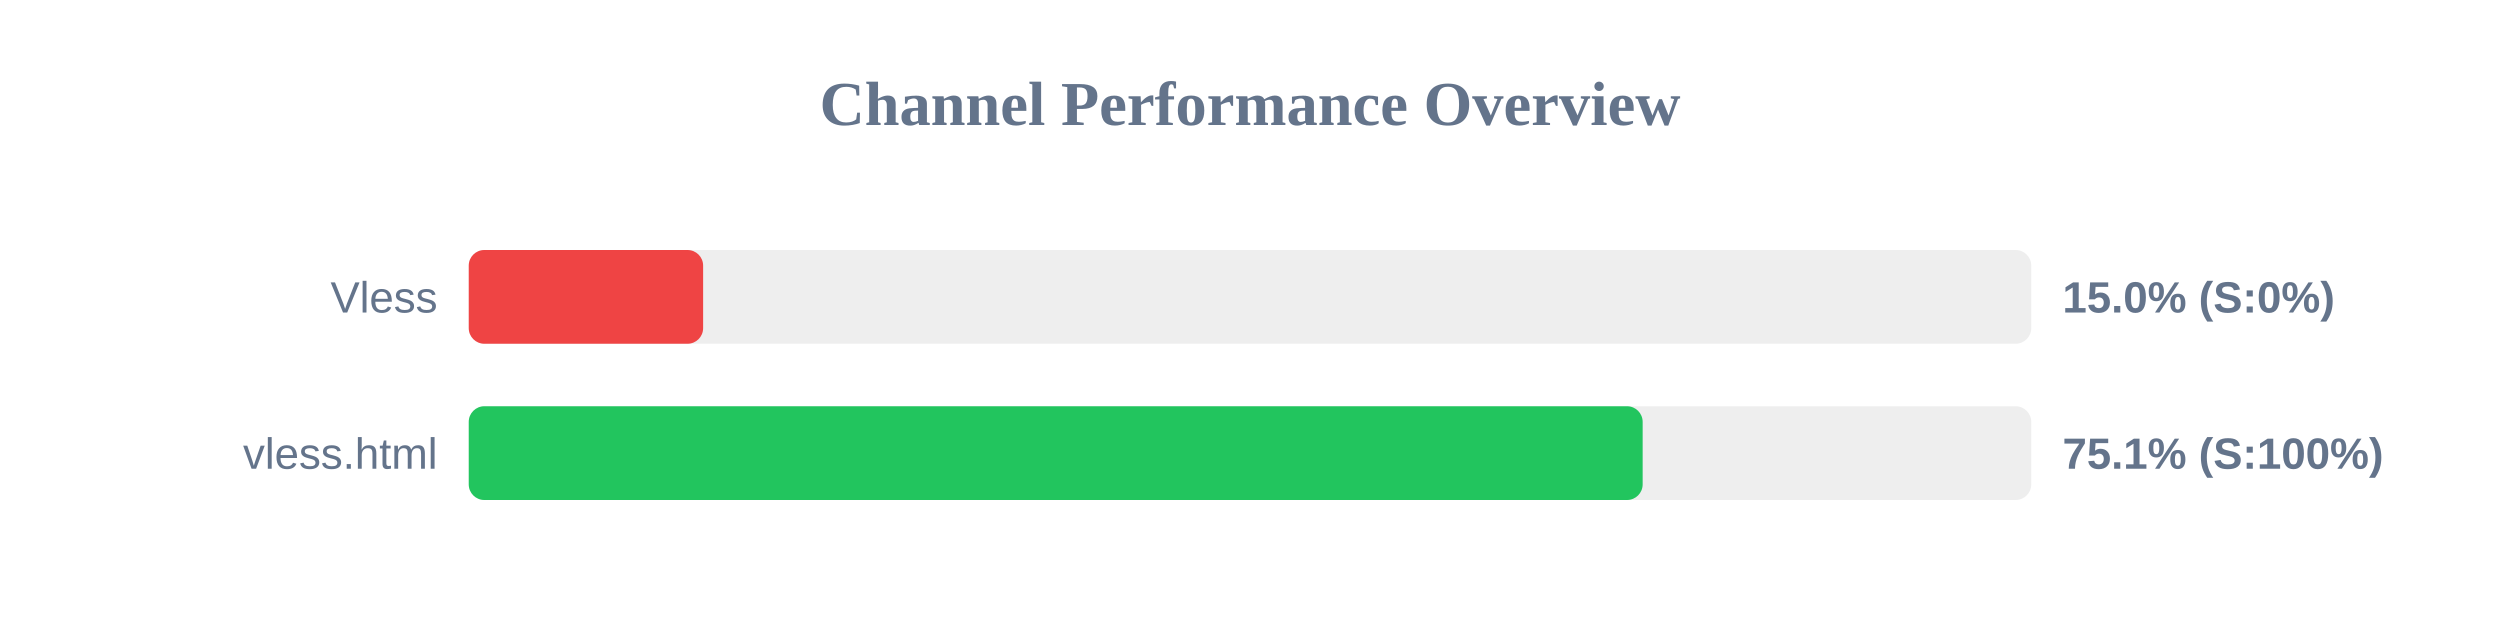
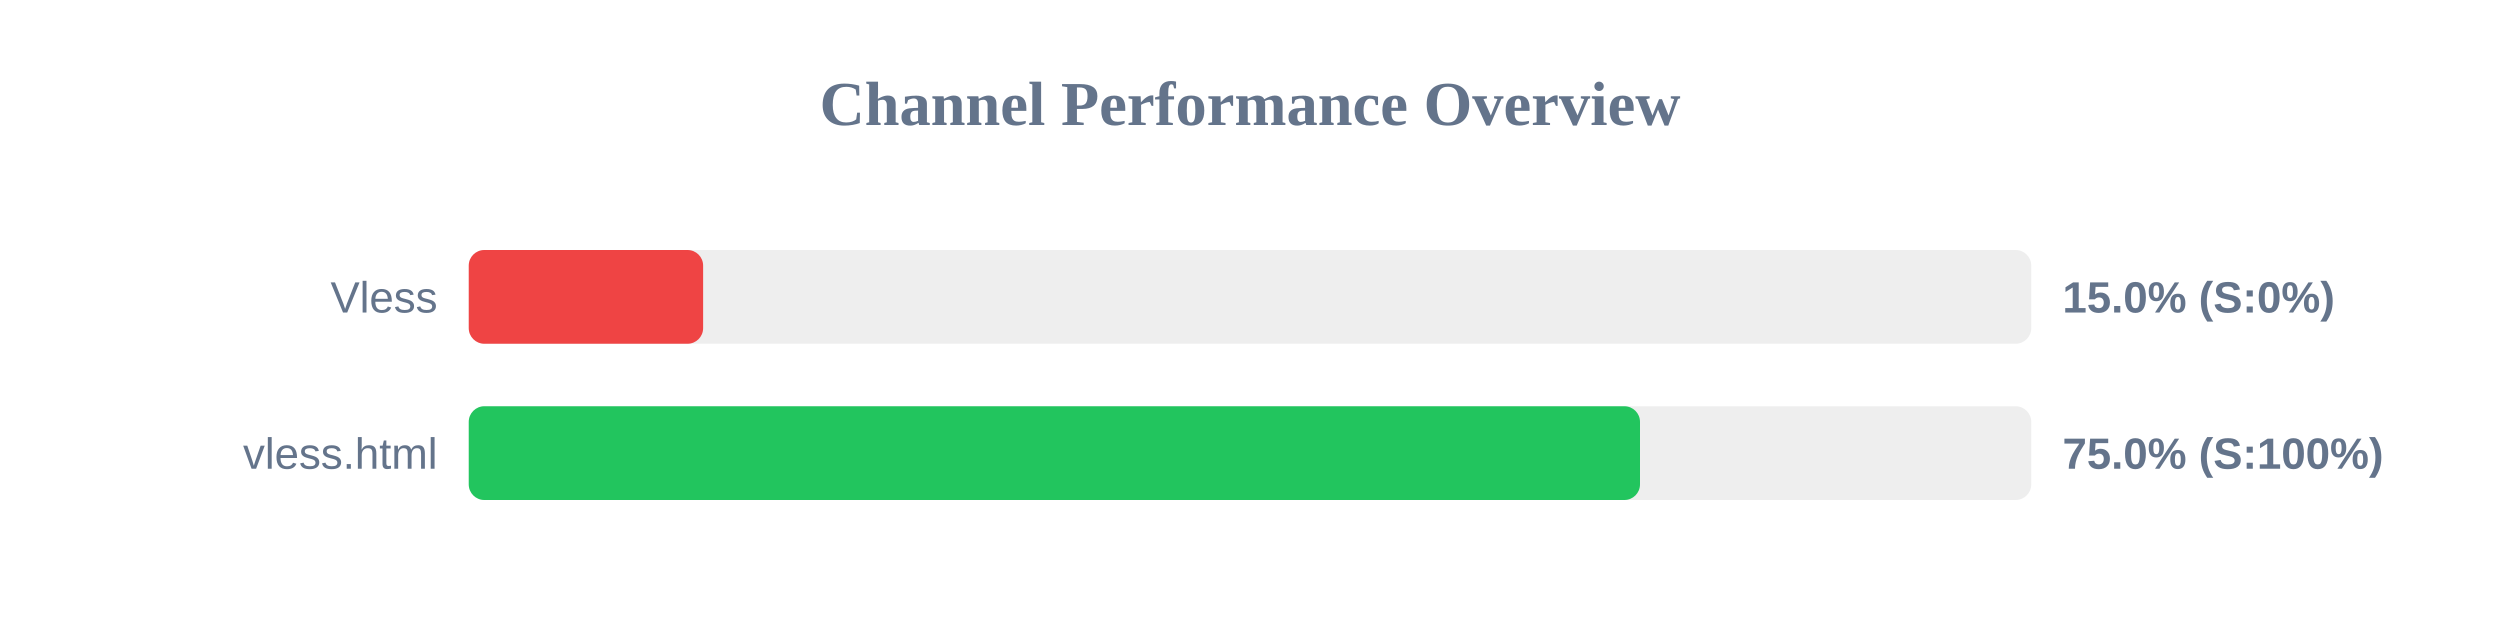
<svg xmlns="http://www.w3.org/2000/svg" width="800" height="200" version="1.1">
  <style>
        .row { font: 14px Arial; fill: #64748b; }
        .score { font: bold 14px Arial; fill: #64748b; }
    </style>
  <text x="400" y="40" text-anchor="middle" font-size="20px" font-weight="bold" fill="#64748b">Channel Performance Overview</text>
  <rect x="150" y="80" width="500" height="30" fill="#eee" rx="5" />
  <rect x="150" y="80" width="75.0" height="30" fill="#ef4444" rx="5" />
  <text x="140" y="100" text-anchor="end" class="row">Vless</text>
  <text x="660" y="100" text-anchor="start" class="score">15.0% (S:0%)</text>
  <rect x="150" y="130" width="500" height="30" fill="#eee" rx="5" />
-   <rect x="150" y="130" width="375.65" height="30" fill="#22c55e" rx="5" />
+   <rect x="150" y="130" width="374.8" height="30" fill="#22c55e" rx="5" />
  <text x="140" y="150" text-anchor="end" class="row">vless.html</text>
-   <text x="660" y="150" text-anchor="start" class="score">75.1% (S:100%)</text>
+   <text x="660" y="150" text-anchor="start" class="score">75.0% (S:100%)</text>
</svg>
